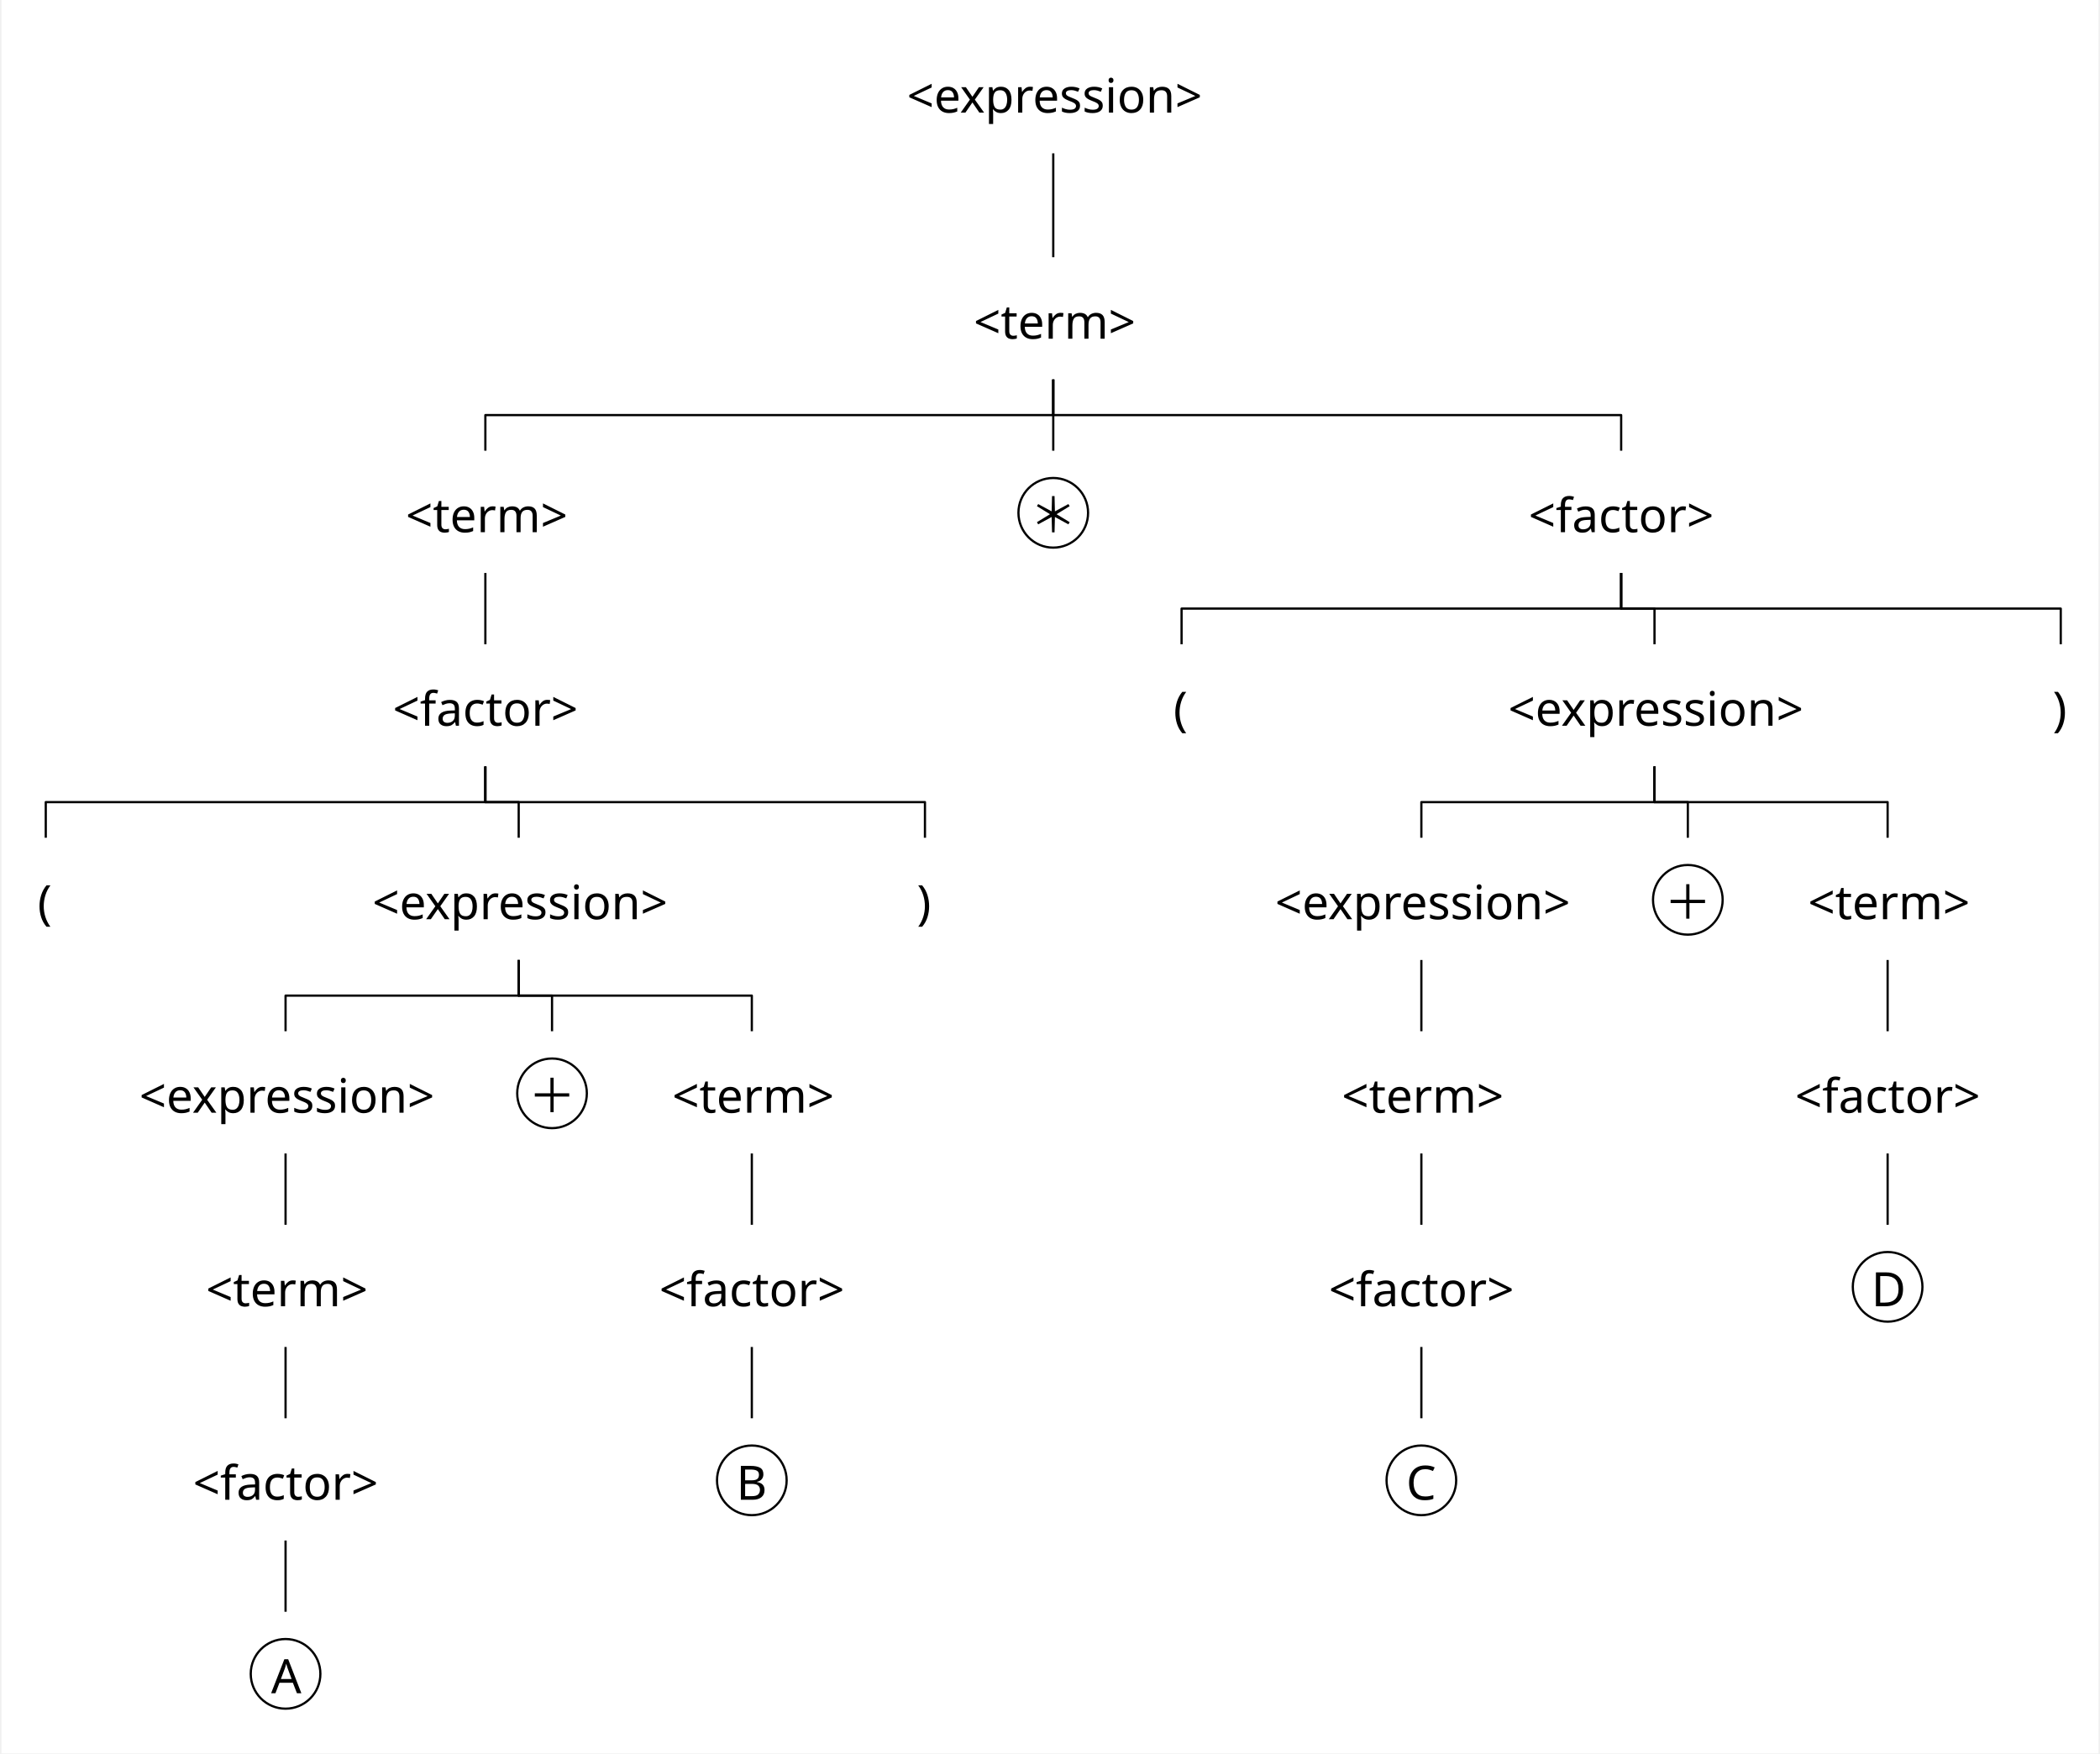
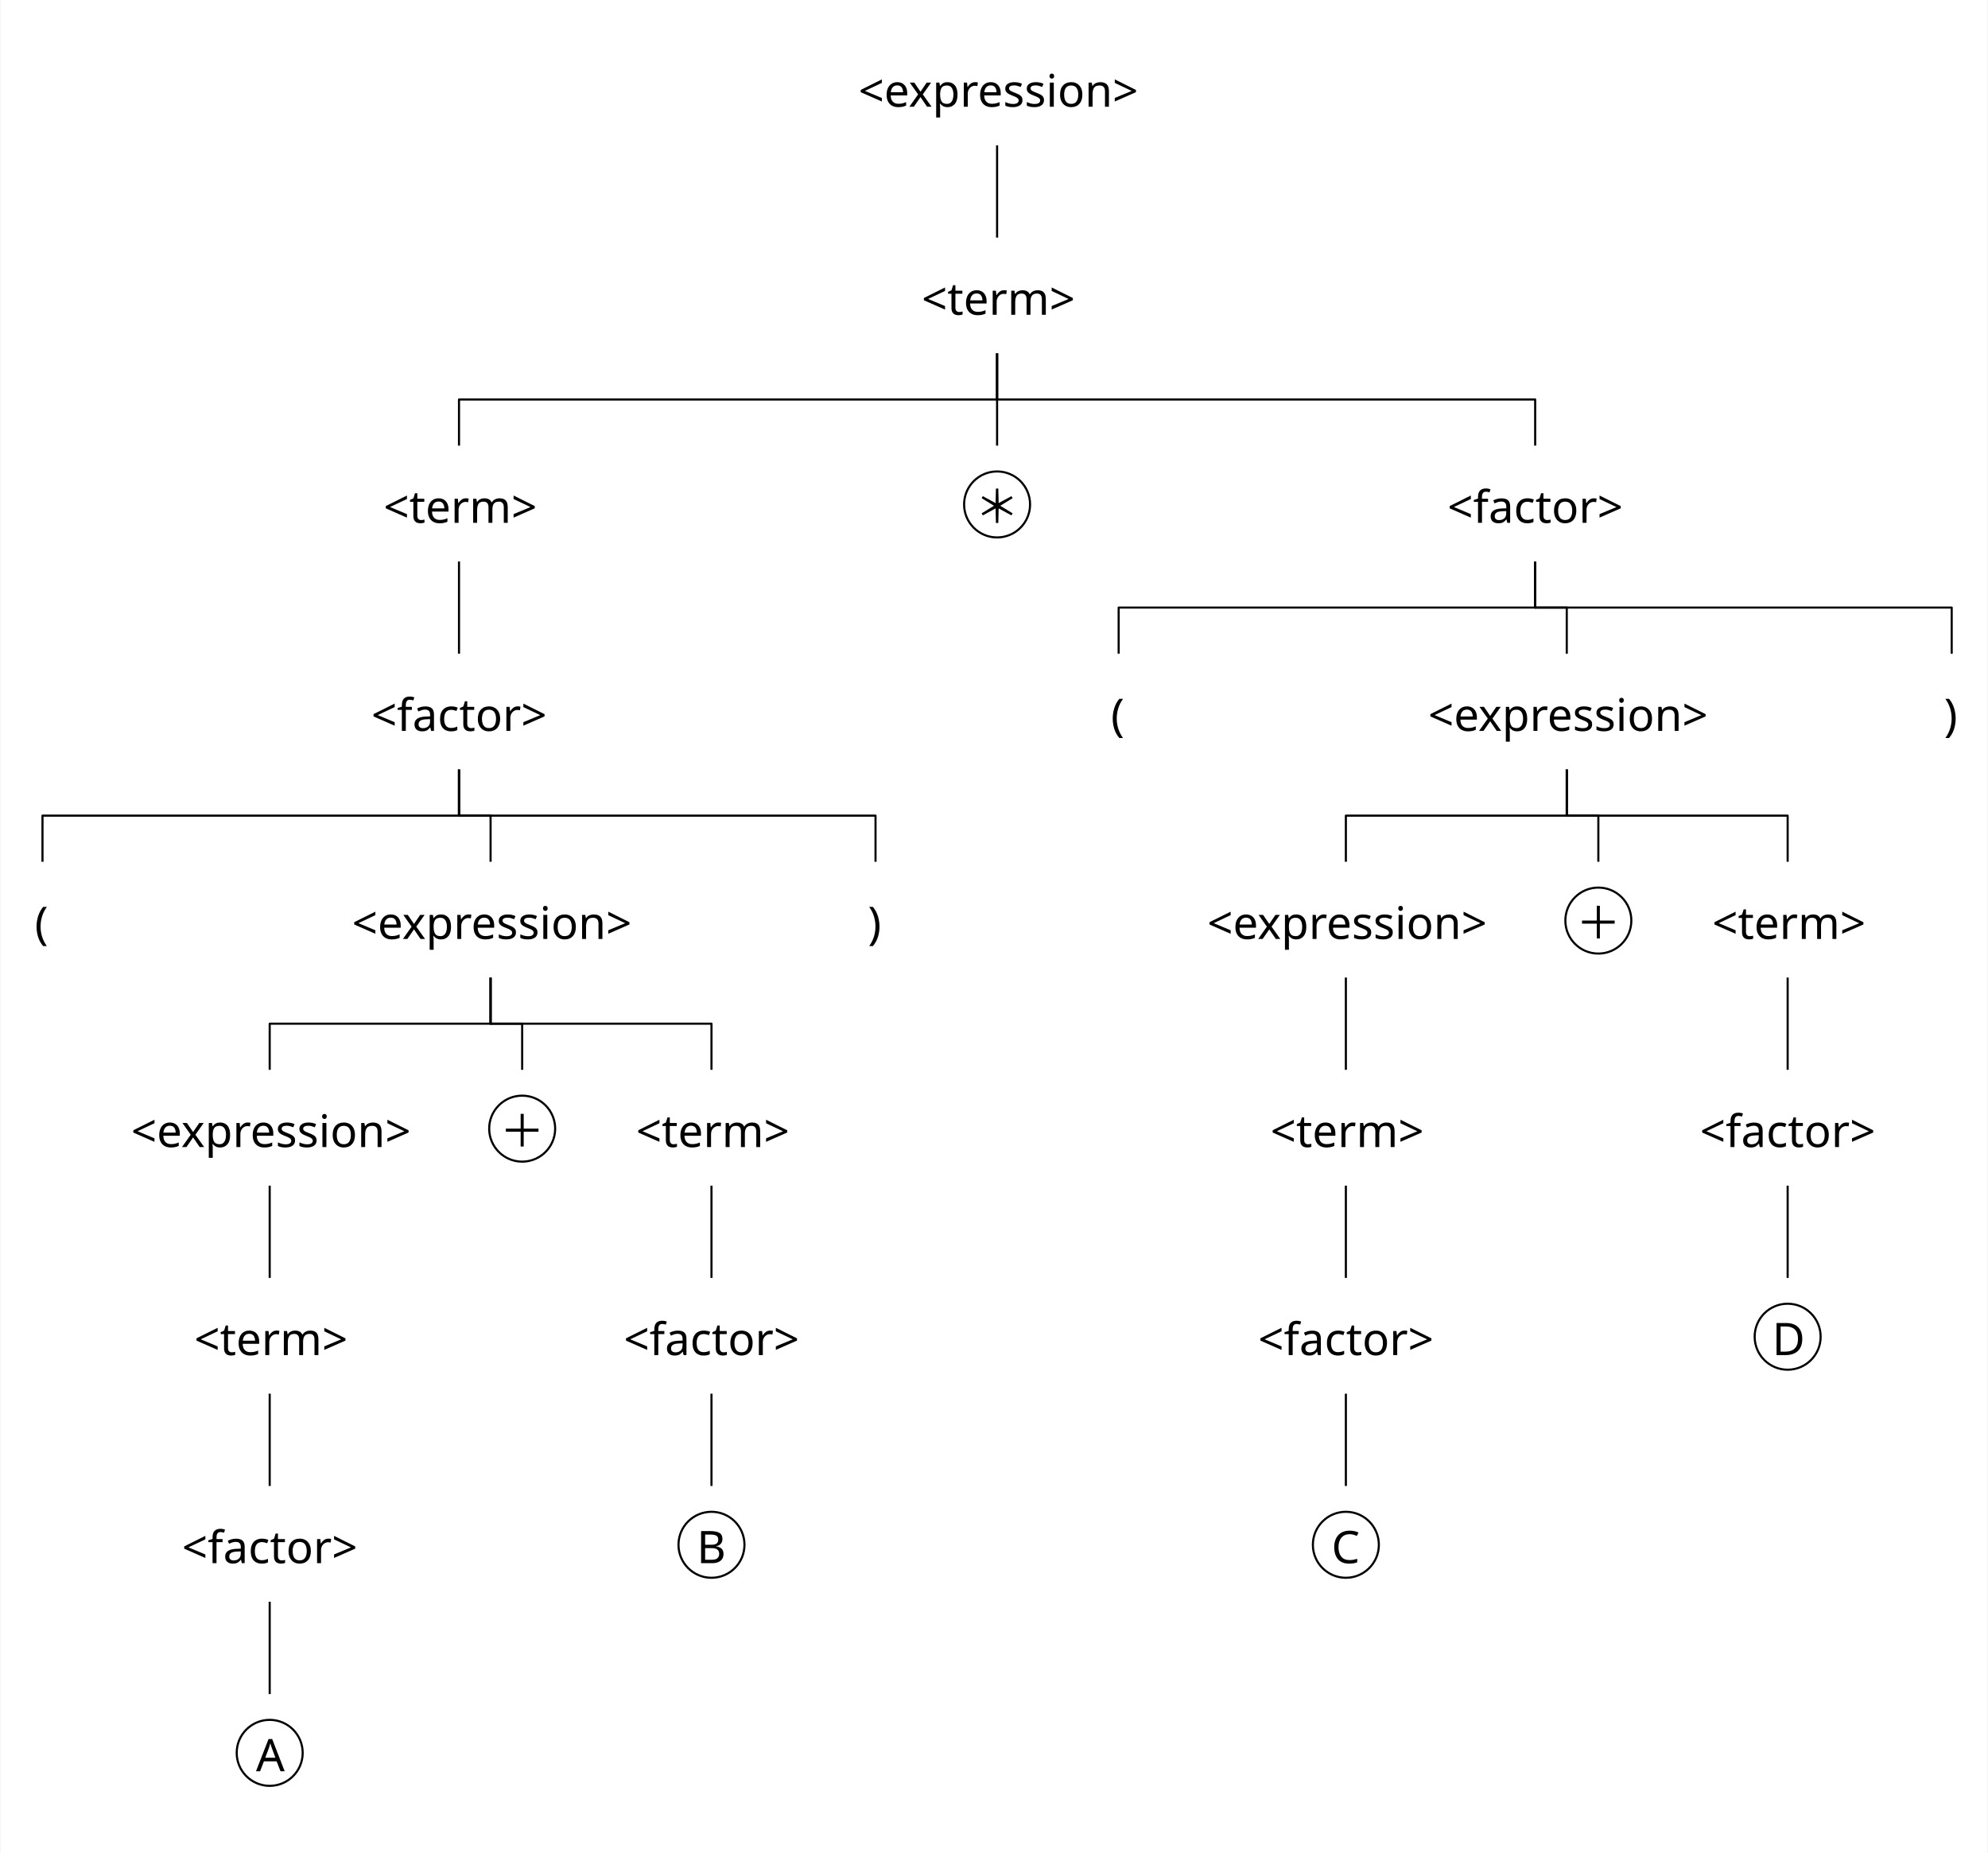
- <svg xmlns="http://www.w3.org/2000/svg" width="2810.8" height="2346.8" viewBox="-20, -20, 2830.8, 2366.8" version="1.1">
+ <svg xmlns="http://www.w3.org/2000/svg" width="2810.8" height="2619.6" viewBox="-20, -20, 2830.8, 2639.6" version="1.1">
  <defs>
    <marker id="arrow" markerUnits="userSpaceOnUse" viewBox="0 0 10 10" refX="10" refY="5" markerWidth="28.8" markerHeight="28.8" orient="auto">
      <path d="M 0 0 L 10 5 L 0 10" fill="black" />
    </marker>
    <marker id="arrowBackward" markerUnits="userSpaceOnUse" viewBox="0 0 10 10" refX="5" refY="5" markerWidth="28.8" markerHeight="28.8" orient="auto">
      <path d="M 0 0 L 10 5 L 0 10 z" fill="black" />
    </marker>
    <marker id="arrowForward" markerUnits="userSpaceOnUse" viewBox="0 0 10 10" refX="5" refY="5" markerWidth="28.8" markerHeight="28.8" orient="auto">
      <path d="M 10 0 L 0 5 L 10 10 z" fill="black" />
    </marker>
    <marker id="arrowBothways" markerUnits="userSpaceOnUse" viewBox="0 0 30 10" refX="15" refY="5" markerWidth="86.4" markerHeight="28.8" orient="auto">
      <path d="M 0 5 L 10 0 L 10 5 L 20 5 L 20 0 L 30 5 L 20 10 L 20 5 L 10 5 L 10 10 z" fill="black" />
    </marker>
    <pattern id="hatchBlack" x="10" y="10" width="10" height="10" patternUnits="userSpaceOnUse" patternTransform="rotate(45)">
      <line x1="0" y="0" x2="0" y2="10" stroke="black" stroke-width="4" />
    </pattern>
    <pattern id="hatchForNode" x="10" y="10" width="10" height="10" patternUnits="userSpaceOnUse" patternTransform="rotate(45)">
      <line x1="0" y="0" x2="0" y2="10" stroke="black" stroke-width="4" />
    </pattern>
    <pattern id="hatchForLeaf" x="10" y="10" width="10" height="10" patternUnits="userSpaceOnUse" patternTransform="rotate(45)">
      <line x1="0" y="0" x2="0" y2="10" stroke="black" stroke-width="4" />
    </pattern>
  </defs>
-   <rect x="-20" y="-20" width="2830.8" height="2366.8" stroke="none" fill="white" />"
+   <rect x="-20" y="-20" width="2830.8" height="2639.6" stroke="none" fill="white" />"
<text white-space="pre" alignment-baseline="text-top" style="fill: black; font-size: 64px;" x="1202.3" y="132.0">
    <tspan x="1202.3" y="132.0" style="" text-decoration="" font-family="'Noto Sans Mono SemiCondensed', 'Noto Sans JP', OpenMoji, 'OpenMoji Color', 'OpenMoji Black', sans-serif">&lt;expression&gt;</tspan>
  </text>
-   <text white-space="pre" alignment-baseline="text-top" style="fill: black; font-size: 64px;" x="1292.3" y="437.2">
-     <tspan x="1292.3" y="437.2" style="" text-decoration="" font-family="'Noto Sans Mono SemiCondensed', 'Noto Sans JP', OpenMoji, 'OpenMoji Color', 'OpenMoji Black', sans-serif">&lt;term&gt;</tspan>
+   <text white-space="pre" alignment-baseline="text-top" style="fill: black; font-size: 64px;" x="1292.3" y="428.4">
+     <tspan x="1292.3" y="428.4" style="" text-decoration="" font-family="'Noto Sans Mono SemiCondensed', 'Noto Sans JP', OpenMoji, 'OpenMoji Color', 'OpenMoji Black', sans-serif">&lt;term&gt;</tspan>
  </text>
-   <text white-space="pre" alignment-baseline="text-top" style="fill: black; font-size: 64px;" x="525.7" y="698.4">
-     <tspan x="525.7" y="698.4" style="" text-decoration="" font-family="'Noto Sans Mono SemiCondensed', 'Noto Sans JP', OpenMoji, 'OpenMoji Color', 'OpenMoji Black', sans-serif">&lt;term&gt;</tspan>
+   <text white-space="pre" alignment-baseline="text-top" style="fill: black; font-size: 64px;" x="525.7" y="724.8">
+     <tspan x="525.7" y="724.8" style="" text-decoration="" font-family="'Noto Sans Mono SemiCondensed', 'Noto Sans JP', OpenMoji, 'OpenMoji Color', 'OpenMoji Black', sans-serif">&lt;term&gt;</tspan>
  </text>
-   <text white-space="pre" alignment-baseline="text-top" style="fill: black; font-size: 64px;" x="508.2" y="959.6">
-     <tspan x="508.2" y="959.6" style="" text-decoration="" font-family="'Noto Sans Mono SemiCondensed', 'Noto Sans JP', OpenMoji, 'OpenMoji Color', 'OpenMoji Black', sans-serif">&lt;factor&gt;</tspan>
+   <text white-space="pre" alignment-baseline="text-top" style="fill: black; font-size: 64px;" x="508.2" y="1021.2">
+     <tspan x="508.2" y="1021.2" style="" text-decoration="" font-family="'Noto Sans Mono SemiCondensed', 'Noto Sans JP', OpenMoji, 'OpenMoji Color', 'OpenMoji Black', sans-serif">&lt;factor&gt;</tspan>
  </text>
-   <text white-space="pre" alignment-baseline="text-top" style="fill: black; font-size: 64px;" x="28.8" y="1220.8">
-     <tspan x="28.8" y="1220.8" style="" text-decoration="" font-family="'Noto Sans Mono SemiCondensed', 'Noto Sans JP', OpenMoji, 'OpenMoji Color', 'OpenMoji Black', sans-serif">(</tspan>
+   <text white-space="pre" alignment-baseline="text-top" style="fill: black; font-size: 64px;" x="28.8" y="1317.6">
+     <tspan x="28.8" y="1317.6" style="" text-decoration="" font-family="'Noto Sans Mono SemiCondensed', 'Noto Sans JP', OpenMoji, 'OpenMoji Color', 'OpenMoji Black', sans-serif">(</tspan>
  </text>
-   <text white-space="pre" alignment-baseline="text-top" style="fill: black; font-size: 64px;" x="480.7" y="1220.8">
-     <tspan x="480.7" y="1220.8" style="" text-decoration="" font-family="'Noto Sans Mono SemiCondensed', 'Noto Sans JP', OpenMoji, 'OpenMoji Color', 'OpenMoji Black', sans-serif">&lt;expression&gt;</tspan>
+   <text white-space="pre" alignment-baseline="text-top" style="fill: black; font-size: 64px;" x="480.7" y="1317.6">
+     <tspan x="480.7" y="1317.6" style="" text-decoration="" font-family="'Noto Sans Mono SemiCondensed', 'Noto Sans JP', OpenMoji, 'OpenMoji Color', 'OpenMoji Black', sans-serif">&lt;expression&gt;</tspan>
  </text>
-   <text white-space="pre" alignment-baseline="text-top" style="fill: black; font-size: 64px;" x="166" y="1482.0">
-     <tspan x="166" y="1482.0" style="" text-decoration="" font-family="'Noto Sans Mono SemiCondensed', 'Noto Sans JP', OpenMoji, 'OpenMoji Color', 'OpenMoji Black', sans-serif">&lt;expression&gt;</tspan>
+   <text white-space="pre" alignment-baseline="text-top" style="fill: black; font-size: 64px;" x="166" y="1614.0">
+     <tspan x="166" y="1614.0" style="" text-decoration="" font-family="'Noto Sans Mono SemiCondensed', 'Noto Sans JP', OpenMoji, 'OpenMoji Color', 'OpenMoji Black', sans-serif">&lt;expression&gt;</tspan>
  </text>
-   <text white-space="pre" alignment-baseline="text-top" style="fill: black; font-size: 64px;" x="256" y="1743.2">
-     <tspan x="256" y="1743.2" style="" text-decoration="" font-family="'Noto Sans Mono SemiCondensed', 'Noto Sans JP', OpenMoji, 'OpenMoji Color', 'OpenMoji Black', sans-serif">&lt;term&gt;</tspan>
+   <text white-space="pre" alignment-baseline="text-top" style="fill: black; font-size: 64px;" x="256" y="1910.4">
+     <tspan x="256" y="1910.4" style="" text-decoration="" font-family="'Noto Sans Mono SemiCondensed', 'Noto Sans JP', OpenMoji, 'OpenMoji Color', 'OpenMoji Black', sans-serif">&lt;term&gt;</tspan>
  </text>
-   <text white-space="pre" alignment-baseline="text-top" style="fill: black; font-size: 64px;" x="238.5" y="2004.4">
-     <tspan x="238.5" y="2004.4" style="" text-decoration="" font-family="'Noto Sans Mono SemiCondensed', 'Noto Sans JP', OpenMoji, 'OpenMoji Color', 'OpenMoji Black', sans-serif">&lt;factor&gt;</tspan>
+   <text white-space="pre" alignment-baseline="text-top" style="fill: black; font-size: 64px;" x="238.5" y="2206.8">
+     <tspan x="238.5" y="2206.8" style="" text-decoration="" font-family="'Noto Sans Mono SemiCondensed', 'Noto Sans JP', OpenMoji, 'OpenMoji Color', 'OpenMoji Black', sans-serif">&lt;factor&gt;</tspan>
  </text>
-   <text white-space="pre" alignment-baseline="text-top" style="fill: black; font-size: 64px;" x="316.5" y="2265.6">
-     <tspan x="344" y="2265.6" style="" text-decoration="" font-family="'Noto Sans Mono SemiCondensed', 'Noto Sans JP', OpenMoji, 'OpenMoji Color', 'OpenMoji Black', sans-serif">A</tspan>
+   <text white-space="pre" alignment-baseline="text-top" style="fill: black; font-size: 64px;" x="316.5" y="2503.2">
+     <tspan x="344" y="2503.2" style="" text-decoration="" font-family="'Noto Sans Mono SemiCondensed', 'Noto Sans JP', OpenMoji, 'OpenMoji Color', 'OpenMoji Black', sans-serif">A</tspan>
  </text>
-   <text white-space="pre" alignment-baseline="text-top" style="fill: black; font-size: 64px;" x="676.2" y="1482.0">
-     <tspan x="691.2" y="1482.0" style="" text-decoration="" font-family="'Noto Sans Mono SemiCondensed', 'Noto Sans JP', OpenMoji, 'OpenMoji Color', 'OpenMoji Black', sans-serif">＋</tspan>
+   <text white-space="pre" alignment-baseline="text-top" style="fill: black; font-size: 64px;" x="676.2" y="1614.0">
+     <tspan x="691.2" y="1614.0" style="" text-decoration="" font-family="'Noto Sans Mono SemiCondensed', 'Noto Sans JP', OpenMoji, 'OpenMoji Color', 'OpenMoji Black', sans-serif">＋</tspan>
  </text>
-   <text white-space="pre" alignment-baseline="text-top" style="fill: black; font-size: 64px;" x="885.4" y="1482.0">
-     <tspan x="885.4" y="1482.0" style="" text-decoration="" font-family="'Noto Sans Mono SemiCondensed', 'Noto Sans JP', OpenMoji, 'OpenMoji Color', 'OpenMoji Black', sans-serif">&lt;term&gt;</tspan>
+   <text white-space="pre" alignment-baseline="text-top" style="fill: black; font-size: 64px;" x="885.4" y="1614.0">
+     <tspan x="885.4" y="1614.0" style="" text-decoration="" font-family="'Noto Sans Mono SemiCondensed', 'Noto Sans JP', OpenMoji, 'OpenMoji Color', 'OpenMoji Black', sans-serif">&lt;term&gt;</tspan>
  </text>
-   <text white-space="pre" alignment-baseline="text-top" style="fill: black; font-size: 64px;" x="867.9" y="1743.2">
-     <tspan x="867.9" y="1743.2" style="" text-decoration="" font-family="'Noto Sans Mono SemiCondensed', 'Noto Sans JP', OpenMoji, 'OpenMoji Color', 'OpenMoji Black', sans-serif">&lt;factor&gt;</tspan>
+   <text white-space="pre" alignment-baseline="text-top" style="fill: black; font-size: 64px;" x="867.9" y="1910.4">
+     <tspan x="867.9" y="1910.4" style="" text-decoration="" font-family="'Noto Sans Mono SemiCondensed', 'Noto Sans JP', OpenMoji, 'OpenMoji Color', 'OpenMoji Black', sans-serif">&lt;factor&gt;</tspan>
  </text>
-   <text white-space="pre" alignment-baseline="text-top" style="fill: black; font-size: 64px;" x="945.9" y="2004.4">
-     <tspan x="971.9" y="2004.4" style="" text-decoration="" font-family="'Noto Sans Mono SemiCondensed', 'Noto Sans JP', OpenMoji, 'OpenMoji Color', 'OpenMoji Black', sans-serif">B</tspan>
+   <text white-space="pre" alignment-baseline="text-top" style="fill: black; font-size: 64px;" x="945.9" y="2206.8">
+     <tspan x="971.9" y="2206.8" style="" text-decoration="" font-family="'Noto Sans Mono SemiCondensed', 'Noto Sans JP', OpenMoji, 'OpenMoji Color', 'OpenMoji Black', sans-serif">B</tspan>
  </text>
-   <text white-space="pre" alignment-baseline="text-top" style="fill: black; font-size: 64px;" x="1215.6" y="1220.8">
-     <tspan x="1215.6" y="1220.8" style="" text-decoration="" font-family="'Noto Sans Mono SemiCondensed', 'Noto Sans JP', OpenMoji, 'OpenMoji Color', 'OpenMoji Black', sans-serif">)</tspan>
+   <text white-space="pre" alignment-baseline="text-top" style="fill: black; font-size: 64px;" x="1215.6" y="1317.6">
+     <tspan x="1215.6" y="1317.6" style="" text-decoration="" font-family="'Noto Sans Mono SemiCondensed', 'Noto Sans JP', OpenMoji, 'OpenMoji Color', 'OpenMoji Black', sans-serif">)</tspan>
  </text>
-   <text white-space="pre" alignment-baseline="text-top" style="fill: black; font-size: 64px;" x="1352.8" y="698.4">
-     <tspan x="1367.8" y="698.4" style="" text-decoration="" font-family="'Noto Sans Mono SemiCondensed', 'Noto Sans JP', OpenMoji, 'OpenMoji Color', 'OpenMoji Black', sans-serif">＊</tspan>
+   <text white-space="pre" alignment-baseline="text-top" style="fill: black; font-size: 64px;" x="1352.8" y="724.8">
+     <tspan x="1367.8" y="724.8" style="" text-decoration="" font-family="'Noto Sans Mono SemiCondensed', 'Noto Sans JP', OpenMoji, 'OpenMoji Color', 'OpenMoji Black', sans-serif">＊</tspan>
  </text>
-   <text white-space="pre" alignment-baseline="text-top" style="fill: black; font-size: 64px;" x="2041.4" y="698.4">
-     <tspan x="2041.4" y="698.4" style="" text-decoration="" font-family="'Noto Sans Mono SemiCondensed', 'Noto Sans JP', OpenMoji, 'OpenMoji Color', 'OpenMoji Black', sans-serif">&lt;factor&gt;</tspan>
+   <text white-space="pre" alignment-baseline="text-top" style="fill: black; font-size: 64px;" x="2041.4" y="724.8">
+     <tspan x="2041.4" y="724.8" style="" text-decoration="" font-family="'Noto Sans Mono SemiCondensed', 'Noto Sans JP', OpenMoji, 'OpenMoji Color', 'OpenMoji Black', sans-serif">&lt;factor&gt;</tspan>
  </text>
-   <text white-space="pre" alignment-baseline="text-top" style="fill: black; font-size: 64px;" x="1562.0" y="959.6">
-     <tspan x="1562.0" y="959.6" style="" text-decoration="" font-family="'Noto Sans Mono SemiCondensed', 'Noto Sans JP', OpenMoji, 'OpenMoji Color', 'OpenMoji Black', sans-serif">(</tspan>
+   <text white-space="pre" alignment-baseline="text-top" style="fill: black; font-size: 64px;" x="1562.0" y="1021.2">
+     <tspan x="1562.0" y="1021.2" style="" text-decoration="" font-family="'Noto Sans Mono SemiCondensed', 'Noto Sans JP', OpenMoji, 'OpenMoji Color', 'OpenMoji Black', sans-serif">(</tspan>
  </text>
-   <text white-space="pre" alignment-baseline="text-top" style="fill: black; font-size: 64px;" x="2013.9" y="959.6">
-     <tspan x="2013.9" y="959.6" style="" text-decoration="" font-family="'Noto Sans Mono SemiCondensed', 'Noto Sans JP', OpenMoji, 'OpenMoji Color', 'OpenMoji Black', sans-serif">&lt;expression&gt;</tspan>
+   <text white-space="pre" alignment-baseline="text-top" style="fill: black; font-size: 64px;" x="2013.9" y="1021.2">
+     <tspan x="2013.9" y="1021.2" style="" text-decoration="" font-family="'Noto Sans Mono SemiCondensed', 'Noto Sans JP', OpenMoji, 'OpenMoji Color', 'OpenMoji Black', sans-serif">&lt;expression&gt;</tspan>
  </text>
-   <text white-space="pre" alignment-baseline="text-top" style="fill: black; font-size: 64px;" x="1699.2" y="1220.8">
-     <tspan x="1699.2" y="1220.8" style="" text-decoration="" font-family="'Noto Sans Mono SemiCondensed', 'Noto Sans JP', OpenMoji, 'OpenMoji Color', 'OpenMoji Black', sans-serif">&lt;expression&gt;</tspan>
+   <text white-space="pre" alignment-baseline="text-top" style="fill: black; font-size: 64px;" x="1699.2" y="1317.6">
+     <tspan x="1699.2" y="1317.6" style="" text-decoration="" font-family="'Noto Sans Mono SemiCondensed', 'Noto Sans JP', OpenMoji, 'OpenMoji Color', 'OpenMoji Black', sans-serif">&lt;expression&gt;</tspan>
  </text>
-   <text white-space="pre" alignment-baseline="text-top" style="fill: black; font-size: 64px;" x="1789.2" y="1482.0">
-     <tspan x="1789.2" y="1482.0" style="" text-decoration="" font-family="'Noto Sans Mono SemiCondensed', 'Noto Sans JP', OpenMoji, 'OpenMoji Color', 'OpenMoji Black', sans-serif">&lt;term&gt;</tspan>
+   <text white-space="pre" alignment-baseline="text-top" style="fill: black; font-size: 64px;" x="1789.2" y="1614.0">
+     <tspan x="1789.2" y="1614.0" style="" text-decoration="" font-family="'Noto Sans Mono SemiCondensed', 'Noto Sans JP', OpenMoji, 'OpenMoji Color', 'OpenMoji Black', sans-serif">&lt;term&gt;</tspan>
  </text>
-   <text white-space="pre" alignment-baseline="text-top" style="fill: black; font-size: 64px;" x="1771.7" y="1743.2">
-     <tspan x="1771.7" y="1743.2" style="" text-decoration="" font-family="'Noto Sans Mono SemiCondensed', 'Noto Sans JP', OpenMoji, 'OpenMoji Color', 'OpenMoji Black', sans-serif">&lt;factor&gt;</tspan>
+   <text white-space="pre" alignment-baseline="text-top" style="fill: black; font-size: 64px;" x="1771.7" y="1910.4">
+     <tspan x="1771.7" y="1910.4" style="" text-decoration="" font-family="'Noto Sans Mono SemiCondensed', 'Noto Sans JP', OpenMoji, 'OpenMoji Color', 'OpenMoji Black', sans-serif">&lt;factor&gt;</tspan>
  </text>
-   <text white-space="pre" alignment-baseline="text-top" style="fill: black; font-size: 64px;" x="1849.7" y="2004.4">
-     <tspan x="1876.2" y="2004.4" style="" text-decoration="" font-family="'Noto Sans Mono SemiCondensed', 'Noto Sans JP', OpenMoji, 'OpenMoji Color', 'OpenMoji Black', sans-serif">C</tspan>
+   <text white-space="pre" alignment-baseline="text-top" style="fill: black; font-size: 64px;" x="1849.7" y="2206.8">
+     <tspan x="1876.2" y="2206.8" style="" text-decoration="" font-family="'Noto Sans Mono SemiCondensed', 'Noto Sans JP', OpenMoji, 'OpenMoji Color', 'OpenMoji Black', sans-serif">C</tspan>
  </text>
-   <text white-space="pre" alignment-baseline="text-top" style="fill: black; font-size: 64px;" x="2209.4" y="1220.8">
-     <tspan x="2224.4" y="1220.8" style="" text-decoration="" font-family="'Noto Sans Mono SemiCondensed', 'Noto Sans JP', OpenMoji, 'OpenMoji Color', 'OpenMoji Black', sans-serif">＋</tspan>
+   <text white-space="pre" alignment-baseline="text-top" style="fill: black; font-size: 64px;" x="2209.4" y="1317.6">
+     <tspan x="2224.4" y="1317.6" style="" text-decoration="" font-family="'Noto Sans Mono SemiCondensed', 'Noto Sans JP', OpenMoji, 'OpenMoji Color', 'OpenMoji Black', sans-serif">＋</tspan>
  </text>
-   <text white-space="pre" alignment-baseline="text-top" style="fill: black; font-size: 64px;" x="2418.6" y="1220.8">
-     <tspan x="2418.6" y="1220.8" style="" text-decoration="" font-family="'Noto Sans Mono SemiCondensed', 'Noto Sans JP', OpenMoji, 'OpenMoji Color', 'OpenMoji Black', sans-serif">&lt;term&gt;</tspan>
+   <text white-space="pre" alignment-baseline="text-top" style="fill: black; font-size: 64px;" x="2418.6" y="1317.6">
+     <tspan x="2418.6" y="1317.6" style="" text-decoration="" font-family="'Noto Sans Mono SemiCondensed', 'Noto Sans JP', OpenMoji, 'OpenMoji Color', 'OpenMoji Black', sans-serif">&lt;term&gt;</tspan>
  </text>
-   <text white-space="pre" alignment-baseline="text-top" style="fill: black; font-size: 64px;" x="2401.1" y="1482.0">
-     <tspan x="2401.1" y="1482.0" style="" text-decoration="" font-family="'Noto Sans Mono SemiCondensed', 'Noto Sans JP', OpenMoji, 'OpenMoji Color', 'OpenMoji Black', sans-serif">&lt;factor&gt;</tspan>
+   <text white-space="pre" alignment-baseline="text-top" style="fill: black; font-size: 64px;" x="2401.1" y="1614.0">
+     <tspan x="2401.1" y="1614.0" style="" text-decoration="" font-family="'Noto Sans Mono SemiCondensed', 'Noto Sans JP', OpenMoji, 'OpenMoji Color', 'OpenMoji Black', sans-serif">&lt;factor&gt;</tspan>
  </text>
-   <text white-space="pre" alignment-baseline="text-top" style="fill: black; font-size: 64px;" x="2479.1" y="1743.2">
-     <tspan x="2504.1" y="1743.2" style="" text-decoration="" font-family="'Noto Sans Mono SemiCondensed', 'Noto Sans JP', OpenMoji, 'OpenMoji Color', 'OpenMoji Black', sans-serif">D</tspan>
+   <text white-space="pre" alignment-baseline="text-top" style="fill: black; font-size: 64px;" x="2479.1" y="1910.4">
+     <tspan x="2504.1" y="1910.4" style="" text-decoration="" font-family="'Noto Sans Mono SemiCondensed', 'Noto Sans JP', OpenMoji, 'OpenMoji Color', 'OpenMoji Black', sans-serif">D</tspan>
  </text>
-   <text white-space="pre" alignment-baseline="text-top" style="fill: black; font-size: 64px;" x="2748.8" y="959.6">
-     <tspan x="2748.8" y="959.6" style="" text-decoration="" font-family="'Noto Sans Mono SemiCondensed', 'Noto Sans JP', OpenMoji, 'OpenMoji Color', 'OpenMoji Black', sans-serif">)</tspan>
+   <text white-space="pre" alignment-baseline="text-top" style="fill: black; font-size: 64px;" x="2748.8" y="1021.2">
+     <tspan x="2748.8" y="1021.2" style="" text-decoration="" font-family="'Noto Sans Mono SemiCondensed', 'Noto Sans JP', OpenMoji, 'OpenMoji Color', 'OpenMoji Black', sans-serif">)</tspan>
  </text>
-   <polyline style="stroke:black; stroke-width:3; fill:none; stroke-linejoin:round;" points="1399.8 327.2 1399.8 257.1 1399.8 257.1 1399.8 187.0" />
-   <polyline style="stroke:black; stroke-width:3; fill:none; stroke-linejoin:round;" points="633.2 588.4 633.2 540.3 1399.8 540.3 1399.8 492.2" />
-   <polyline style="stroke:black; stroke-width:3; fill:none; stroke-linejoin:round;" points="1399.8 588.4 1399.8 540.3 1399.8 540.3 1399.8 492.2" />
-   <polyline style="stroke:black; stroke-width:3; fill:none; stroke-linejoin:round;" points="2166.4 588.4 2166.4 540.3 1399.8 540.3 1399.8 492.2" />
-   <polyline style="stroke:black; stroke-width:3; fill:none; stroke-linejoin:round;" points="633.2 849.6 633.2 801.5 633.2 801.5 633.2 753.4" />
-   <polyline style="stroke:black; stroke-width:3; fill:none; stroke-linejoin:round;" points="39.8 1110.8 39.8 1062.7 633.2 1062.7 633.2 1014.6" />
-   <polyline style="stroke:black; stroke-width:3; fill:none; stroke-linejoin:round;" points="678.2 1110.8 678.2 1062.7 633.2 1062.7 633.2 1014.6" />
-   <polyline style="stroke:black; stroke-width:3; fill:none; stroke-linejoin:round;" points="1226.6 1110.8 1226.6 1062.7 633.2 1062.7 633.2 1014.6" />
-   <polyline style="stroke:black; stroke-width:3; fill:none; stroke-linejoin:round;" points="363.5 1372.0 363.5 1323.9 678.2 1323.9 678.2 1275.8" />
-   <polyline style="stroke:black; stroke-width:3; fill:none; stroke-linejoin:round;" points="723.2 1372.0 723.2 1323.9 678.2 1323.9 678.2 1275.8" />
-   <polyline style="stroke:black; stroke-width:3; fill:none; stroke-linejoin:round;" points="992.9 1372.0 992.9 1323.9 678.2 1323.9 678.2 1275.8" />
-   <polyline style="stroke:black; stroke-width:3; fill:none; stroke-linejoin:round;" points="363.5 1633.2 363.5 1585.1 363.5 1585.1 363.5 1537.0" />
-   <polyline style="stroke:black; stroke-width:3; fill:none; stroke-linejoin:round;" points="363.5 1894.4 363.5 1846.3 363.5 1846.3 363.5 1798.2" />
-   <polyline style="stroke:black; stroke-width:3; fill:none; stroke-linejoin:round;" points="363.5 2155.6 363.5 2107.5 363.5 2107.5 363.5 2059.4" />
-   <polyline style="stroke:black; stroke-width:3; fill:none; stroke-linejoin:round;" points="992.9 1633.2 992.9 1585.1 992.9 1585.1 992.9 1537.0" />
-   <polyline style="stroke:black; stroke-width:3; fill:none; stroke-linejoin:round;" points="992.9 1894.4 992.9 1846.3 992.9 1846.3 992.9 1798.2" />
-   <polyline style="stroke:black; stroke-width:3; fill:none; stroke-linejoin:round;" points="1573.0 849.6 1573.0 801.5 2166.4 801.5 2166.4 753.4" />
-   <polyline style="stroke:black; stroke-width:3; fill:none; stroke-linejoin:round;" points="2211.4 849.6 2211.4 801.5 2166.4 801.5 2166.4 753.4" />
-   <polyline style="stroke:black; stroke-width:3; fill:none; stroke-linejoin:round;" points="2759.8 849.6 2759.8 801.5 2166.4 801.5 2166.4 753.4" />
-   <polyline style="stroke:black; stroke-width:3; fill:none; stroke-linejoin:round;" points="1896.7 1110.8 1896.7 1062.7 2211.4 1062.7 2211.4 1014.6" />
-   <polyline style="stroke:black; stroke-width:3; fill:none; stroke-linejoin:round;" points="2256.4 1110.8 2256.4 1062.7 2211.4 1062.7 2211.4 1014.6" />
-   <polyline style="stroke:black; stroke-width:3; fill:none; stroke-linejoin:round;" points="2526.1 1110.8 2526.1 1062.7 2211.4 1062.7 2211.4 1014.6" />
-   <polyline style="stroke:black; stroke-width:3; fill:none; stroke-linejoin:round;" points="1896.7 1372.0 1896.7 1323.9 1896.7 1323.9 1896.7 1275.8" />
-   <polyline style="stroke:black; stroke-width:3; fill:none; stroke-linejoin:round;" points="1896.7 1633.2 1896.7 1585.1 1896.7 1585.1 1896.7 1537.0" />
-   <polyline style="stroke:black; stroke-width:3; fill:none; stroke-linejoin:round;" points="1896.7 1894.4 1896.7 1846.3 1896.7 1846.3 1896.7 1798.2" />
-   <polyline style="stroke:black; stroke-width:3; fill:none; stroke-linejoin:round;" points="2526.1 1372.0 2526.1 1323.9 2526.1 1323.9 2526.1 1275.8" />
-   <polyline style="stroke:black; stroke-width:3; fill:none; stroke-linejoin:round;" points="2526.1 1633.2 2526.1 1585.1 2526.1 1585.1 2526.1 1537.0" />
-   <rect style="stroke: black; stroke-width:3;" x="316.5" y="2192.4" rx="47.0" ry="47.0" width="94.0" height="94.0" fill="none" />
-   <rect style="stroke: black; stroke-width:3;" x="676.2" y="1408.8" rx="47.0" ry="47.0" width="94.0" height="94.0" fill="none" />
-   <rect style="stroke: black; stroke-width:3;" x="945.9" y="1931.2" rx="47.0" ry="47.0" width="94.0" height="94.0" fill="none" />
-   <rect style="stroke: black; stroke-width:3;" x="1352.8" y="625.2" rx="47.0" ry="47.0" width="94.0" height="94.0" fill="none" />
-   <rect style="stroke: black; stroke-width:3;" x="1849.7" y="1931.2" rx="47.0" ry="47.0" width="94.0" height="94.0" fill="none" />
-   <rect style="stroke: black; stroke-width:3;" x="2209.4" y="1147.6" rx="47.0" ry="47.0" width="94.0" height="94.0" fill="none" />
-   <rect style="stroke: black; stroke-width:3;" x="2479.1" y="1670.0" rx="47.0" ry="47.0" width="94.0" height="94.0" fill="none" />
+   <polyline style="stroke:black; stroke-width:3; fill:none; stroke-linejoin:round;" points="1399.8 318.4 1399.8 252.7 1399.8 252.7 1399.8 187.0" />
+   <polyline style="stroke:black; stroke-width:3; fill:none; stroke-linejoin:round;" points="633.2 614.8 633.2 549.1 1399.8 549.1 1399.8 483.4" />
+   <polyline style="stroke:black; stroke-width:3; fill:none; stroke-linejoin:round;" points="1399.8 614.8 1399.8 549.1 1399.8 549.1 1399.8 483.4" />
+   <polyline style="stroke:black; stroke-width:3; fill:none; stroke-linejoin:round;" points="2166.4 614.8 2166.4 549.1 1399.8 549.1 1399.8 483.4" />
+   <polyline style="stroke:black; stroke-width:3; fill:none; stroke-linejoin:round;" points="633.2 911.2 633.2 845.5 633.2 845.5 633.2 779.8" />
+   <polyline style="stroke:black; stroke-width:3; fill:none; stroke-linejoin:round;" points="39.8 1207.6 39.8 1141.9 633.2 1141.9 633.2 1076.2" />
+   <polyline style="stroke:black; stroke-width:3; fill:none; stroke-linejoin:round;" points="678.2 1207.6 678.2 1141.9 633.2 1141.9 633.2 1076.2" />
+   <polyline style="stroke:black; stroke-width:3; fill:none; stroke-linejoin:round;" points="1226.6 1207.6 1226.6 1141.9 633.2 1141.9 633.2 1076.2" />
+   <polyline style="stroke:black; stroke-width:3; fill:none; stroke-linejoin:round;" points="363.5 1504.0 363.5 1438.3 678.2 1438.3 678.2 1372.6" />
+   <polyline style="stroke:black; stroke-width:3; fill:none; stroke-linejoin:round;" points="723.2 1504.0 723.2 1438.3 678.2 1438.3 678.2 1372.6" />
+   <polyline style="stroke:black; stroke-width:3; fill:none; stroke-linejoin:round;" points="992.9 1504.0 992.9 1438.3 678.2 1438.3 678.2 1372.6" />
+   <polyline style="stroke:black; stroke-width:3; fill:none; stroke-linejoin:round;" points="363.5 1800.4 363.5 1734.7 363.5 1734.7 363.5 1669.0" />
+   <polyline style="stroke:black; stroke-width:3; fill:none; stroke-linejoin:round;" points="363.5 2096.8 363.5 2031.1 363.5 2031.1 363.5 1965.4" />
+   <polyline style="stroke:black; stroke-width:3; fill:none; stroke-linejoin:round;" points="363.5 2393.2 363.5 2327.5 363.5 2327.5 363.5 2261.8" />
+   <polyline style="stroke:black; stroke-width:3; fill:none; stroke-linejoin:round;" points="992.9 1800.4 992.9 1734.7 992.9 1734.7 992.9 1669.0" />
+   <polyline style="stroke:black; stroke-width:3; fill:none; stroke-linejoin:round;" points="992.9 2096.8 992.9 2031.1 992.9 2031.1 992.9 1965.4" />
+   <polyline style="stroke:black; stroke-width:3; fill:none; stroke-linejoin:round;" points="1573.0 911.2 1573.0 845.5 2166.4 845.5 2166.4 779.8" />
+   <polyline style="stroke:black; stroke-width:3; fill:none; stroke-linejoin:round;" points="2211.4 911.2 2211.4 845.5 2166.4 845.5 2166.4 779.8" />
+   <polyline style="stroke:black; stroke-width:3; fill:none; stroke-linejoin:round;" points="2759.8 911.2 2759.8 845.5 2166.4 845.5 2166.4 779.8" />
+   <polyline style="stroke:black; stroke-width:3; fill:none; stroke-linejoin:round;" points="1896.7 1207.6 1896.7 1141.9 2211.4 1141.9 2211.4 1076.2" />
+   <polyline style="stroke:black; stroke-width:3; fill:none; stroke-linejoin:round;" points="2256.4 1207.6 2256.4 1141.9 2211.4 1141.9 2211.4 1076.2" />
+   <polyline style="stroke:black; stroke-width:3; fill:none; stroke-linejoin:round;" points="2526.1 1207.6 2526.1 1141.9 2211.4 1141.9 2211.4 1076.2" />
+   <polyline style="stroke:black; stroke-width:3; fill:none; stroke-linejoin:round;" points="1896.7 1504.0 1896.7 1438.3 1896.7 1438.3 1896.7 1372.6" />
+   <polyline style="stroke:black; stroke-width:3; fill:none; stroke-linejoin:round;" points="1896.7 1800.4 1896.7 1734.7 1896.7 1734.7 1896.7 1669.0" />
+   <polyline style="stroke:black; stroke-width:3; fill:none; stroke-linejoin:round;" points="1896.7 2096.8 1896.7 2031.1 1896.7 2031.1 1896.7 1965.4" />
+   <polyline style="stroke:black; stroke-width:3; fill:none; stroke-linejoin:round;" points="2526.1 1504.0 2526.1 1438.3 2526.1 1438.3 2526.1 1372.6" />
+   <polyline style="stroke:black; stroke-width:3; fill:none; stroke-linejoin:round;" points="2526.1 1800.4 2526.1 1734.7 2526.1 1734.7 2526.1 1669.0" />
+   <rect style="stroke: black; stroke-width:3;" x="316.5" y="2430" rx="47.0" ry="47.0" width="94.0" height="94.0" fill="none" />
+   <rect style="stroke: black; stroke-width:3;" x="676.2" y="1540.8" rx="47.0" ry="47.0" width="94.0" height="94.0" fill="none" />
+   <rect style="stroke: black; stroke-width:3;" x="945.9" y="2133.6" rx="47.0" ry="47.0" width="94.0" height="94.0" fill="none" />
+   <rect style="stroke: black; stroke-width:3;" x="1352.8" y="651.6" rx="47.0" ry="47.0" width="94.0" height="94.0" fill="none" />
+   <rect style="stroke: black; stroke-width:3;" x="1849.7" y="2133.6" rx="47.0" ry="47.0" width="94.0" height="94.0" fill="none" />
+   <rect style="stroke: black; stroke-width:3;" x="2209.4" y="1244.4" rx="47.0" ry="47.0" width="94.0" height="94.0" fill="none" />
+   <rect style="stroke: black; stroke-width:3;" x="2479.1" y="1837.2" rx="47.0" ry="47.0" width="94.0" height="94.0" fill="none" />
</svg>
